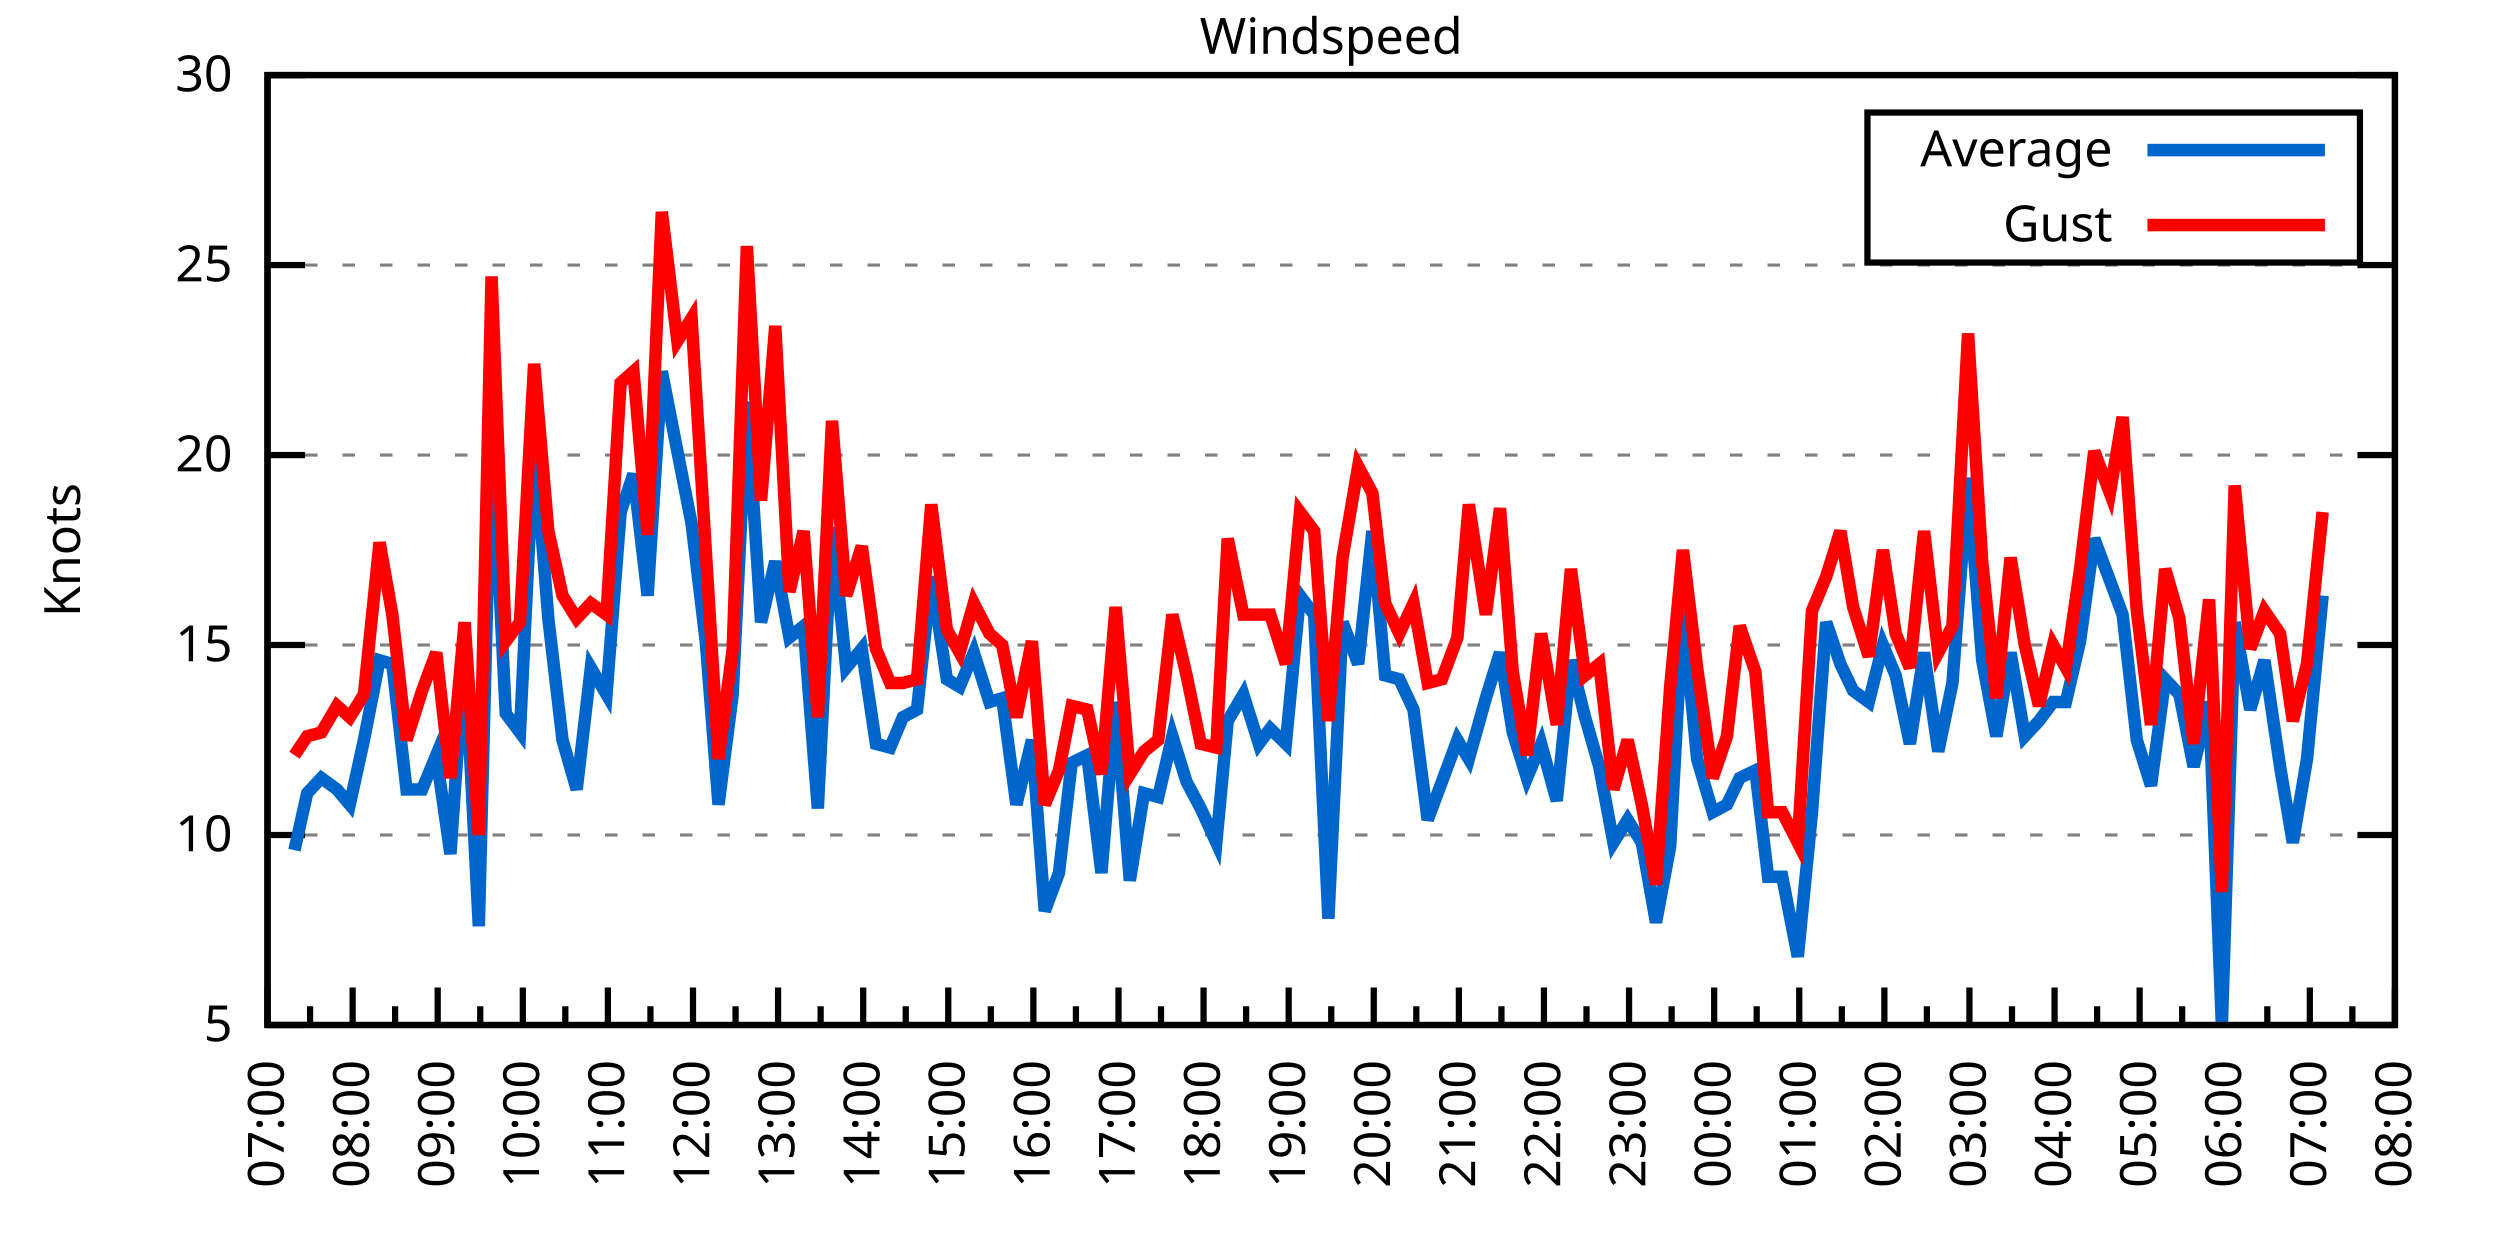
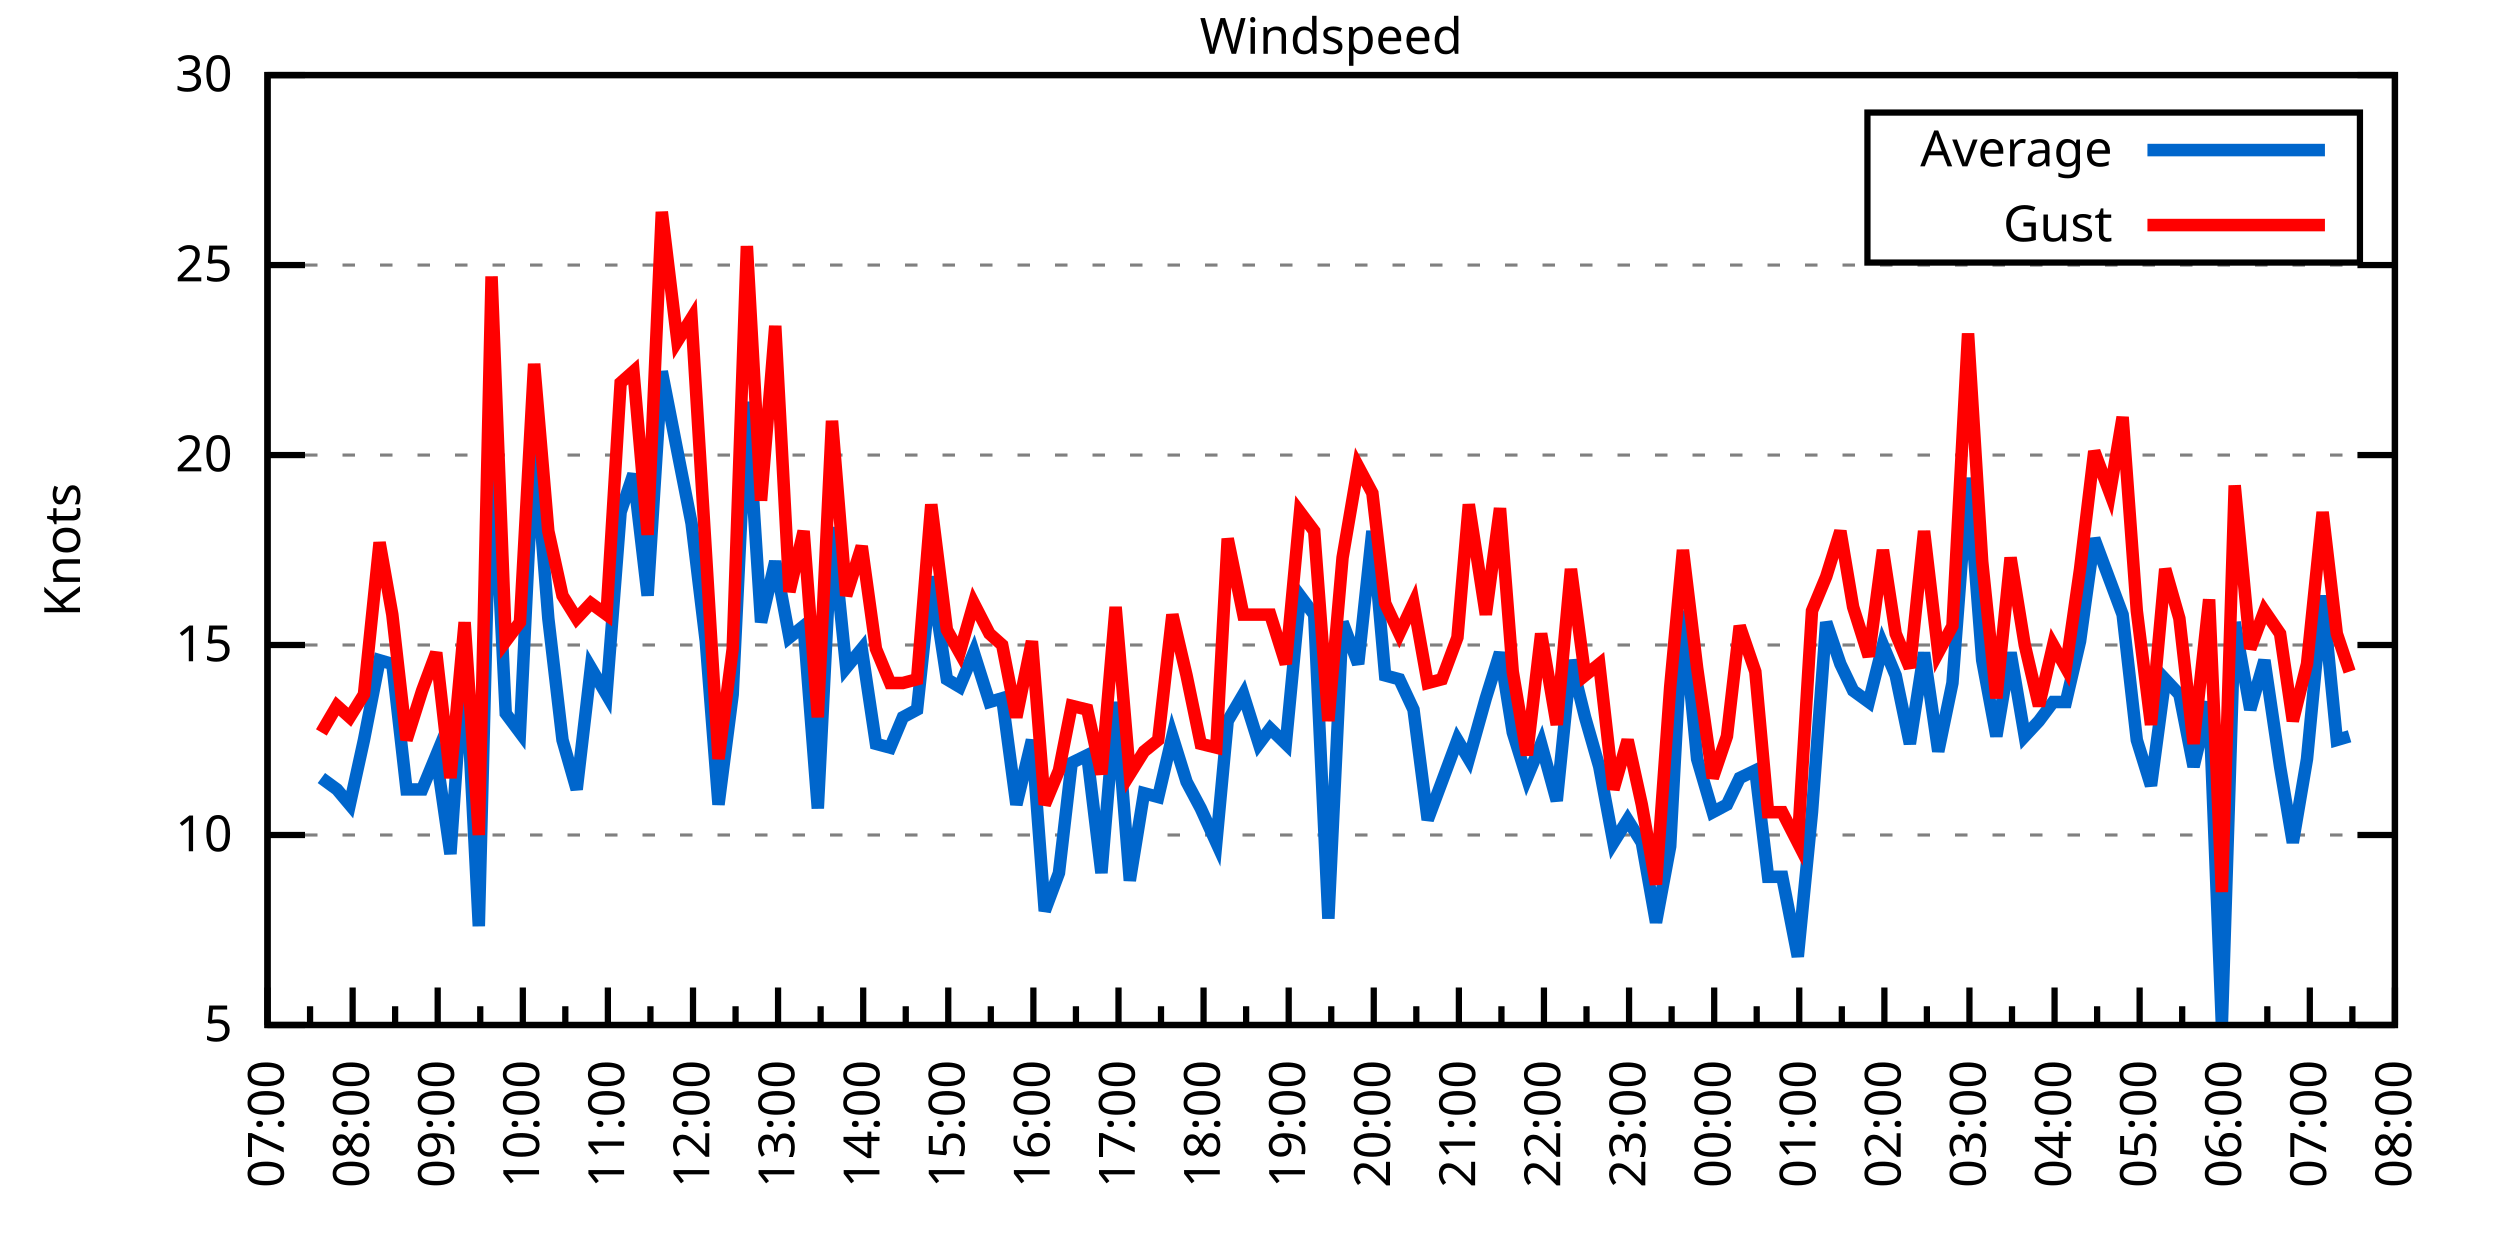
<svg xmlns="http://www.w3.org/2000/svg" xmlns:xlink="http://www.w3.org/1999/xlink" width="400" height="200" viewBox="0 0 400 200">
  <g id="gnuplot_canvas">
    <rect x="0" y="0" width="400" height="200" fill="none" />
    <defs>
      <circle id="gpDot" r="0.5" stroke-width="0.5" stroke="currentColor" />
      <path id="gpPt0" stroke-width="0.333" stroke="currentColor" d="M-1,0 h2 M0,-1 v2" />
      <path id="gpPt1" stroke-width="0.333" stroke="currentColor" d="M-1,-1 L1,1 M1,-1 L-1,1" />
      <path id="gpPt2" stroke-width="0.333" stroke="currentColor" d="M-1,0 L1,0 M0,-1 L0,1 M-1,-1 L1,1 M-1,1 L1,-1" />
      <rect id="gpPt3" stroke-width="0.333" stroke="currentColor" x="-1" y="-1" width="2" height="2" />
      <rect id="gpPt4" stroke-width="0.333" stroke="currentColor" fill="currentColor" x="-1" y="-1" width="2" height="2" />
      <circle id="gpPt5" stroke-width="0.333" stroke="currentColor" cx="0" cy="0" r="1" />
      <use xlink:href="#gpPt5" id="gpPt6" fill="currentColor" stroke="none" />
      <path id="gpPt7" stroke-width="0.333" stroke="currentColor" d="M0,-1.33 L-1.33,0.67 L1.33,0.67 z" />
      <use xlink:href="#gpPt7" id="gpPt8" fill="currentColor" stroke="none" />
      <use xlink:href="#gpPt7" id="gpPt9" stroke="currentColor" transform="rotate(180)" />
      <use xlink:href="#gpPt9" id="gpPt10" fill="currentColor" stroke="none" />
      <use xlink:href="#gpPt3" id="gpPt11" stroke="currentColor" transform="rotate(45)" />
      <use xlink:href="#gpPt11" id="gpPt12" fill="currentColor" stroke="none" />
      <path id="gpPt13" stroke-width="0.333" stroke="currentColor" d="M0,1.330 L1.265,0.411 L0.782,-1.067 L-0.782,-1.076 L-1.265,0.411 z" />
      <use xlink:href="#gpPt13" id="gpPt14" fill="currentColor" stroke="none" />
      <filter id="textbox" filterUnits="objectBoundingBox" x="0" y="0" height="1" width="1">
        <feFlood flood-color="white" flood-opacity="1" result="bgnd" />
        <feComposite in="SourceGraphic" in2="bgnd" operator="atop" />
      </filter>
      <filter id="greybox" filterUnits="objectBoundingBox" x="0" y="0" height="1" width="1">
        <feFlood flood-color="lightgrey" flood-opacity="1" result="grey" />
        <feComposite in="SourceGraphic" in2="grey" operator="atop" />
      </filter>
    </defs>
    <g fill="none" color="white" stroke="currentColor" stroke-width="1.00" stroke-linecap="butt" stroke-linejoin="miter">
</g>
    <g fill="none" color="black" stroke="currentColor" stroke-width="1.00" stroke-linecap="butt" stroke-linejoin="miter">
      <g stroke="none" shape-rendering="crispEdges">
        <polygon fill="rgb(255, 255, 255)" points="42.80,164.00 383.18,164.00 383.18,12.02 42.80,12.02 " />
      </g>
    </g>
    <g fill="none" color="black" stroke="currentColor" stroke-width="1.00" stroke-linecap="butt" stroke-linejoin="miter">
</g>
    <g fill="none" color="black" stroke="black" stroke-width="0.50" stroke-linecap="butt" stroke-linejoin="miter">
</g>
    <g fill="none" color="gray" stroke="currentColor" stroke-width="0.50" stroke-linecap="butt" stroke-linejoin="miter">
      <path stroke="gray" stroke-dasharray="2,4" class="gridline" d="M42.80,164.00 L383.19,164.00  " />
    </g>
    <g fill="none" color="gray" stroke="gray" stroke-width="1.00" stroke-linecap="butt" stroke-linejoin="miter">
</g>
    <g fill="none" color="black" stroke="currentColor" stroke-width="1.00" stroke-linecap="butt" stroke-linejoin="miter">
      <path stroke="black" d="M42.80,164.00 L48.80,164.00 M383.19,164.00 L377.19,164.00  " />
      <g transform="translate(37.20,166.60)" stroke="none" fill="black" font-family="Sans" font-size="8.00" text-anchor="end">
        <text>
          <tspan font-family="Sans"> 5</tspan>
        </text>
      </g>
    </g>
    <g fill="none" color="black" stroke="currentColor" stroke-width="1.00" stroke-linecap="butt" stroke-linejoin="miter">
</g>
    <g fill="none" color="black" stroke="black" stroke-width="0.50" stroke-linecap="butt" stroke-linejoin="miter">
</g>
    <g fill="none" color="gray" stroke="currentColor" stroke-width="0.50" stroke-linecap="butt" stroke-linejoin="miter">
      <path stroke="gray" stroke-dasharray="2,4" class="gridline" d="M42.80,133.60 L383.19,133.60  " />
    </g>
    <g fill="none" color="gray" stroke="gray" stroke-width="1.00" stroke-linecap="butt" stroke-linejoin="miter">
</g>
    <g fill="none" color="black" stroke="currentColor" stroke-width="1.00" stroke-linecap="butt" stroke-linejoin="miter">
      <path stroke="black" d="M42.80,133.60 L48.80,133.60 M383.19,133.60 L377.19,133.60  " />
      <g transform="translate(37.20,136.20)" stroke="none" fill="black" font-family="Sans" font-size="8.00" text-anchor="end">
        <text>
          <tspan font-family="Sans"> 10</tspan>
        </text>
      </g>
    </g>
    <g fill="none" color="black" stroke="currentColor" stroke-width="1.00" stroke-linecap="butt" stroke-linejoin="miter">
</g>
    <g fill="none" color="black" stroke="black" stroke-width="0.50" stroke-linecap="butt" stroke-linejoin="miter">
</g>
    <g fill="none" color="gray" stroke="currentColor" stroke-width="0.50" stroke-linecap="butt" stroke-linejoin="miter">
      <path stroke="gray" stroke-dasharray="2,4" class="gridline" d="M42.80,103.20 L383.19,103.20  " />
    </g>
    <g fill="none" color="gray" stroke="gray" stroke-width="1.00" stroke-linecap="butt" stroke-linejoin="miter">
</g>
    <g fill="none" color="black" stroke="currentColor" stroke-width="1.00" stroke-linecap="butt" stroke-linejoin="miter">
      <path stroke="black" d="M42.80,103.20 L48.80,103.20 M383.19,103.20 L377.19,103.20  " />
      <g transform="translate(37.20,105.80)" stroke="none" fill="black" font-family="Sans" font-size="8.00" text-anchor="end">
        <text>
          <tspan font-family="Sans"> 15</tspan>
        </text>
      </g>
    </g>
    <g fill="none" color="black" stroke="currentColor" stroke-width="1.00" stroke-linecap="butt" stroke-linejoin="miter">
</g>
    <g fill="none" color="black" stroke="black" stroke-width="0.50" stroke-linecap="butt" stroke-linejoin="miter">
</g>
    <g fill="none" color="gray" stroke="currentColor" stroke-width="0.50" stroke-linecap="butt" stroke-linejoin="miter">
      <path stroke="gray" stroke-dasharray="2,4" class="gridline" d="M42.80,72.81 L383.19,72.81  " />
    </g>
    <g fill="none" color="gray" stroke="gray" stroke-width="1.00" stroke-linecap="butt" stroke-linejoin="miter">
</g>
    <g fill="none" color="black" stroke="currentColor" stroke-width="1.00" stroke-linecap="butt" stroke-linejoin="miter">
      <path stroke="black" d="M42.80,72.81 L48.80,72.81 M383.19,72.81 L377.19,72.81  " />
      <g transform="translate(37.20,75.41)" stroke="none" fill="black" font-family="Sans" font-size="8.00" text-anchor="end">
        <text>
          <tspan font-family="Sans"> 20</tspan>
        </text>
      </g>
    </g>
    <g fill="none" color="black" stroke="currentColor" stroke-width="1.00" stroke-linecap="butt" stroke-linejoin="miter">
</g>
    <g fill="none" color="black" stroke="black" stroke-width="0.50" stroke-linecap="butt" stroke-linejoin="miter">
</g>
    <g fill="none" color="gray" stroke="currentColor" stroke-width="0.50" stroke-linecap="butt" stroke-linejoin="miter">
      <path stroke="gray" stroke-dasharray="2,4" class="gridline" d="M42.80,42.41 L383.19,42.41  " />
    </g>
    <g fill="none" color="gray" stroke="gray" stroke-width="1.00" stroke-linecap="butt" stroke-linejoin="miter">
</g>
    <g fill="none" color="black" stroke="currentColor" stroke-width="1.00" stroke-linecap="butt" stroke-linejoin="miter">
      <path stroke="black" d="M42.80,42.41 L48.80,42.41 M383.19,42.41 L377.19,42.41  " />
      <g transform="translate(37.20,45.01)" stroke="none" fill="black" font-family="Sans" font-size="8.00" text-anchor="end">
        <text>
          <tspan font-family="Sans"> 25</tspan>
        </text>
      </g>
    </g>
    <g fill="none" color="black" stroke="currentColor" stroke-width="1.00" stroke-linecap="butt" stroke-linejoin="miter">
</g>
    <g fill="none" color="black" stroke="black" stroke-width="0.50" stroke-linecap="butt" stroke-linejoin="miter">
</g>
    <g fill="none" color="gray" stroke="currentColor" stroke-width="0.50" stroke-linecap="butt" stroke-linejoin="miter">
      <path stroke="gray" stroke-dasharray="2,4" class="gridline" d="M42.80,12.01 L383.19,12.01  " />
    </g>
    <g fill="none" color="gray" stroke="gray" stroke-width="1.00" stroke-linecap="butt" stroke-linejoin="miter">
</g>
    <g fill="none" color="black" stroke="currentColor" stroke-width="1.00" stroke-linecap="butt" stroke-linejoin="miter">
      <path stroke="black" d="M42.80,12.01 L48.80,12.01 M383.19,12.01 L377.19,12.01  " />
      <g transform="translate(37.20,14.61)" stroke="none" fill="black" font-family="Sans" font-size="8.00" text-anchor="end">
        <text>
          <tspan font-family="Sans"> 30</tspan>
        </text>
      </g>
    </g>
    <g fill="none" color="black" stroke="currentColor" stroke-width="1.00" stroke-linecap="butt" stroke-linejoin="miter">
      <path stroke="black" d="M42.80,164.00 L42.80,158.00  " />
      <g transform="translate(45.40,169.60) rotate(270)" stroke="none" fill="black" font-family="Sans" font-size="8.00" text-anchor="end">
        <text>
          <tspan font-family="Sans">07:00</tspan>
        </text>
      </g>
    </g>
    <g fill="none" color="black" stroke="currentColor" stroke-width="1.00" stroke-linecap="butt" stroke-linejoin="miter">
      <path stroke="black" d="M49.61,164.00 L49.61,161.00 M56.42,164.00 L56.42,158.00  " />
      <g transform="translate(59.02,169.60) rotate(270)" stroke="none" fill="black" font-family="Sans" font-size="8.00" text-anchor="end">
        <text>
          <tspan font-family="Sans">08:00</tspan>
        </text>
      </g>
    </g>
    <g fill="none" color="black" stroke="currentColor" stroke-width="1.00" stroke-linecap="butt" stroke-linejoin="miter">
      <path stroke="black" d="M63.22,164.00 L63.22,161.00 M70.03,164.00 L70.03,158.00  " />
      <g transform="translate(72.63,169.60) rotate(270)" stroke="none" fill="black" font-family="Sans" font-size="8.00" text-anchor="end">
        <text>
          <tspan font-family="Sans">09:00</tspan>
        </text>
      </g>
    </g>
    <g fill="none" color="black" stroke="currentColor" stroke-width="1.00" stroke-linecap="butt" stroke-linejoin="miter">
      <path stroke="black" d="M76.84,164.00 L76.84,161.00 M83.65,164.00 L83.65,158.00  " />
      <g transform="translate(86.25,169.60) rotate(270)" stroke="none" fill="black" font-family="Sans" font-size="8.00" text-anchor="end">
        <text>
          <tspan font-family="Sans">10:00</tspan>
        </text>
      </g>
    </g>
    <g fill="none" color="black" stroke="currentColor" stroke-width="1.00" stroke-linecap="butt" stroke-linejoin="miter">
      <path stroke="black" d="M90.45,164.00 L90.45,161.00 M97.26,164.00 L97.26,158.00  " />
      <g transform="translate(99.86,169.60) rotate(270)" stroke="none" fill="black" font-family="Sans" font-size="8.00" text-anchor="end">
        <text>
          <tspan font-family="Sans">11:00</tspan>
        </text>
      </g>
    </g>
    <g fill="none" color="black" stroke="currentColor" stroke-width="1.00" stroke-linecap="butt" stroke-linejoin="miter">
      <path stroke="black" d="M104.07,164.00 L104.07,161.00 M110.88,164.00 L110.88,158.00  " />
      <g transform="translate(113.48,169.60) rotate(270)" stroke="none" fill="black" font-family="Sans" font-size="8.00" text-anchor="end">
        <text>
          <tspan font-family="Sans">12:00</tspan>
        </text>
      </g>
    </g>
    <g fill="none" color="black" stroke="currentColor" stroke-width="1.00" stroke-linecap="butt" stroke-linejoin="miter">
      <path stroke="black" d="M117.69,164.00 L117.69,161.00 M124.49,164.00 L124.49,158.00  " />
      <g transform="translate(127.09,169.60) rotate(270)" stroke="none" fill="black" font-family="Sans" font-size="8.00" text-anchor="end">
        <text>
          <tspan font-family="Sans">13:00</tspan>
        </text>
      </g>
    </g>
    <g fill="none" color="black" stroke="currentColor" stroke-width="1.00" stroke-linecap="butt" stroke-linejoin="miter">
      <path stroke="black" d="M131.30,164.00 L131.30,161.00 M138.11,164.00 L138.11,158.00  " />
      <g transform="translate(140.71,169.60) rotate(270)" stroke="none" fill="black" font-family="Sans" font-size="8.00" text-anchor="end">
        <text>
          <tspan font-family="Sans">14:00</tspan>
        </text>
      </g>
    </g>
    <g fill="none" color="black" stroke="currentColor" stroke-width="1.00" stroke-linecap="butt" stroke-linejoin="miter">
      <path stroke="black" d="M144.92,164.00 L144.92,161.00 M151.72,164.00 L151.72,158.00  " />
      <g transform="translate(154.32,169.60) rotate(270)" stroke="none" fill="black" font-family="Sans" font-size="8.00" text-anchor="end">
        <text>
          <tspan font-family="Sans">15:00</tspan>
        </text>
      </g>
    </g>
    <g fill="none" color="black" stroke="currentColor" stroke-width="1.00" stroke-linecap="butt" stroke-linejoin="miter">
      <path stroke="black" d="M158.53,164.00 L158.53,161.00 M165.34,164.00 L165.34,158.00  " />
      <g transform="translate(167.94,169.60) rotate(270)" stroke="none" fill="black" font-family="Sans" font-size="8.00" text-anchor="end">
        <text>
          <tspan font-family="Sans">16:00</tspan>
        </text>
      </g>
    </g>
    <g fill="none" color="black" stroke="currentColor" stroke-width="1.00" stroke-linecap="butt" stroke-linejoin="miter">
      <path stroke="black" d="M172.15,164.00 L172.15,161.00 M178.96,164.00 L178.96,158.00  " />
      <g transform="translate(181.56,169.60) rotate(270)" stroke="none" fill="black" font-family="Sans" font-size="8.00" text-anchor="end">
        <text>
          <tspan font-family="Sans">17:00</tspan>
        </text>
      </g>
    </g>
    <g fill="none" color="black" stroke="currentColor" stroke-width="1.00" stroke-linecap="butt" stroke-linejoin="miter">
      <path stroke="black" d="M185.76,164.00 L185.76,161.00 M192.57,164.00 L192.57,158.00  " />
      <g transform="translate(195.17,169.60) rotate(270)" stroke="none" fill="black" font-family="Sans" font-size="8.00" text-anchor="end">
        <text>
          <tspan font-family="Sans">18:00</tspan>
        </text>
      </g>
    </g>
    <g fill="none" color="black" stroke="currentColor" stroke-width="1.00" stroke-linecap="butt" stroke-linejoin="miter">
      <path stroke="black" d="M199.38,164.00 L199.38,161.00 M206.19,164.00 L206.19,158.00  " />
      <g transform="translate(208.79,169.60) rotate(270)" stroke="none" fill="black" font-family="Sans" font-size="8.00" text-anchor="end">
        <text>
          <tspan font-family="Sans">19:00</tspan>
        </text>
      </g>
    </g>
    <g fill="none" color="black" stroke="currentColor" stroke-width="1.00" stroke-linecap="butt" stroke-linejoin="miter">
      <path stroke="black" d="M213.00,164.00 L213.00,161.00 M219.80,164.00 L219.80,158.00  " />
      <g transform="translate(222.40,169.60) rotate(270)" stroke="none" fill="black" font-family="Sans" font-size="8.00" text-anchor="end">
        <text>
          <tspan font-family="Sans">20:00</tspan>
        </text>
      </g>
    </g>
    <g fill="none" color="black" stroke="currentColor" stroke-width="1.00" stroke-linecap="butt" stroke-linejoin="miter">
      <path stroke="black" d="M226.61,164.00 L226.61,161.00 M233.42,164.00 L233.42,158.00  " />
      <g transform="translate(236.02,169.60) rotate(270)" stroke="none" fill="black" font-family="Sans" font-size="8.00" text-anchor="end">
        <text>
          <tspan font-family="Sans">21:00</tspan>
        </text>
      </g>
    </g>
    <g fill="none" color="black" stroke="currentColor" stroke-width="1.00" stroke-linecap="butt" stroke-linejoin="miter">
      <path stroke="black" d="M240.23,164.00 L240.23,161.00 M247.03,164.00 L247.03,158.00  " />
      <g transform="translate(249.63,169.60) rotate(270)" stroke="none" fill="black" font-family="Sans" font-size="8.00" text-anchor="end">
        <text>
          <tspan font-family="Sans">22:00</tspan>
        </text>
      </g>
    </g>
    <g fill="none" color="black" stroke="currentColor" stroke-width="1.00" stroke-linecap="butt" stroke-linejoin="miter">
      <path stroke="black" d="M253.84,164.00 L253.84,161.00 M260.65,164.00 L260.65,158.00  " />
      <g transform="translate(263.25,169.60) rotate(270)" stroke="none" fill="black" font-family="Sans" font-size="8.00" text-anchor="end">
        <text>
          <tspan font-family="Sans">23:00</tspan>
        </text>
      </g>
    </g>
    <g fill="none" color="black" stroke="currentColor" stroke-width="1.00" stroke-linecap="butt" stroke-linejoin="miter">
      <path stroke="black" d="M267.46,164.00 L267.46,161.00 M274.27,164.00 L274.27,158.00  " />
      <g transform="translate(276.87,169.60) rotate(270)" stroke="none" fill="black" font-family="Sans" font-size="8.00" text-anchor="end">
        <text>
          <tspan font-family="Sans">00:00</tspan>
        </text>
      </g>
    </g>
    <g fill="none" color="black" stroke="currentColor" stroke-width="1.00" stroke-linecap="butt" stroke-linejoin="miter">
      <path stroke="black" d="M281.07,164.00 L281.07,161.00 M287.88,164.00 L287.88,158.00  " />
      <g transform="translate(290.48,169.60) rotate(270)" stroke="none" fill="black" font-family="Sans" font-size="8.00" text-anchor="end">
        <text>
          <tspan font-family="Sans">01:00</tspan>
        </text>
      </g>
    </g>
    <g fill="none" color="black" stroke="currentColor" stroke-width="1.00" stroke-linecap="butt" stroke-linejoin="miter">
      <path stroke="black" d="M294.69,164.00 L294.69,161.00 M301.50,164.00 L301.50,158.00  " />
      <g transform="translate(304.10,169.60) rotate(270)" stroke="none" fill="black" font-family="Sans" font-size="8.00" text-anchor="end">
        <text>
          <tspan font-family="Sans">02:00</tspan>
        </text>
      </g>
    </g>
    <g fill="none" color="black" stroke="currentColor" stroke-width="1.00" stroke-linecap="butt" stroke-linejoin="miter">
      <path stroke="black" d="M308.30,164.00 L308.30,161.00 M315.11,164.00 L315.11,158.00  " />
      <g transform="translate(317.71,169.60) rotate(270)" stroke="none" fill="black" font-family="Sans" font-size="8.00" text-anchor="end">
        <text>
          <tspan font-family="Sans">03:00</tspan>
        </text>
      </g>
    </g>
    <g fill="none" color="black" stroke="currentColor" stroke-width="1.00" stroke-linecap="butt" stroke-linejoin="miter">
      <path stroke="black" d="M321.92,164.00 L321.92,161.00 M328.73,164.00 L328.73,158.00  " />
      <g transform="translate(331.33,169.60) rotate(270)" stroke="none" fill="black" font-family="Sans" font-size="8.00" text-anchor="end">
        <text>
          <tspan font-family="Sans">04:00</tspan>
        </text>
      </g>
    </g>
    <g fill="none" color="black" stroke="currentColor" stroke-width="1.00" stroke-linecap="butt" stroke-linejoin="miter">
      <path stroke="black" d="M335.54,164.00 L335.54,161.00 M342.34,164.00 L342.34,158.00  " />
      <g transform="translate(344.94,169.60) rotate(270)" stroke="none" fill="black" font-family="Sans" font-size="8.00" text-anchor="end">
        <text>
          <tspan font-family="Sans">05:00</tspan>
        </text>
      </g>
    </g>
    <g fill="none" color="black" stroke="currentColor" stroke-width="1.00" stroke-linecap="butt" stroke-linejoin="miter">
      <path stroke="black" d="M349.15,164.00 L349.15,161.00 M355.96,164.00 L355.96,158.00  " />
      <g transform="translate(358.56,169.60) rotate(270)" stroke="none" fill="black" font-family="Sans" font-size="8.00" text-anchor="end">
        <text>
          <tspan font-family="Sans">06:00</tspan>
        </text>
      </g>
    </g>
    <g fill="none" color="black" stroke="currentColor" stroke-width="1.00" stroke-linecap="butt" stroke-linejoin="miter">
      <path stroke="black" d="M362.77,164.00 L362.77,161.00 M369.57,164.00 L369.57,158.00  " />
      <g transform="translate(372.17,169.60) rotate(270)" stroke="none" fill="black" font-family="Sans" font-size="8.00" text-anchor="end">
        <text>
          <tspan font-family="Sans">07:00</tspan>
        </text>
      </g>
    </g>
    <g fill="none" color="black" stroke="currentColor" stroke-width="1.00" stroke-linecap="butt" stroke-linejoin="miter">
      <path stroke="black" d="M376.38,164.00 L376.38,161.00 M383.19,164.00 L383.19,158.00  " />
      <g transform="translate(385.79,169.60) rotate(270)" stroke="none" fill="black" font-family="Sans" font-size="8.00" text-anchor="end">
        <text>
          <tspan font-family="Sans">08:00</tspan>
        </text>
      </g>
    </g>
    <g fill="none" color="black" stroke="currentColor" stroke-width="1.00" stroke-linecap="butt" stroke-linejoin="miter">
</g>
    <g fill="none" color="black" stroke="currentColor" stroke-width="1.00" stroke-linecap="butt" stroke-linejoin="miter">
      <path stroke="black" d="M42.80,12.01 L42.80,164.00 L383.19,164.00 L383.19,12.01 L42.80,12.01 Z  " />
    </g>
    <g fill="none" color="black" stroke="currentColor" stroke-width="1.00" stroke-linecap="butt" stroke-linejoin="miter">
      <g transform="translate(12.80,88.01) rotate(270)" stroke="none" fill="black" font-family="Sans" font-size="8.00" text-anchor="middle">
        <text>
          <tspan font-family="Sans">Knots</tspan>
        </text>
      </g>
    </g>
    <g fill="none" color="black" stroke="currentColor" stroke-width="1.00" stroke-linecap="butt" stroke-linejoin="miter">
</g>
    <g fill="none" color="black" stroke="currentColor" stroke-width="1.00" stroke-linecap="butt" stroke-linejoin="miter">
      <path stroke="black" d="M298.79,42.01 L298.79,18.01 L377.59,18.01 L377.59,42.01 L298.79,42.01 Z  " />
    </g>
    <g id="Windspeed_plot_1">
      <g fill="none" color="white" stroke="black" stroke-width="2.00" stroke-linecap="butt" stroke-linejoin="miter">
</g>
      <g fill="none" color="black" stroke="currentColor" stroke-width="2.00" stroke-linecap="butt" stroke-linejoin="miter">
        <g transform="translate(337.99,26.61)" stroke="none" fill="black" font-family="Sans" font-size="8.00" text-anchor="end">
          <text>
            <tspan font-family="Sans">Average</tspan>
          </text>
        </g>
      </g>
      <g fill="none" color="black" stroke="currentColor" stroke-width="2.00" stroke-linecap="butt" stroke-linejoin="miter">
-         <path stroke="rgb(  0, 102, 204)" d="M343.59,24.01 L371.99,24.01 M47.11,136.03 L49.15,126.91 L51.42,124.48 L53.92,126.31 L55.96,128.74 L58.23,118.40   L60.73,105.64 L62.77,106.24 L65.04,126.31 L67.54,126.31 L69.80,120.83 L72.07,136.64 L74.34,103.81 L76.61,148.19   L78.65,68.55 L80.92,114.15 L83.19,117.19 L85.46,70.37 L87.73,98.95 L90.00,118.40 L92.27,126.31 L94.54,106.85   L97.04,111.11 L99.30,81.93 L101.35,75.85 L103.62,95.30 L105.89,59.43 L108.38,72.20 L110.65,83.75 L112.92,102.60   L114.96,128.74 L117.23,111.11 L119.50,64.29 L121.77,99.56 L124.04,89.83 L126.31,101.99 L128.58,100.16 L130.85,129.35   L133.12,84.36 L135.39,106.85 L137.88,103.81 L140.15,119.01 L142.42,119.62 L144.46,114.76 L146.73,113.54 L149.00,92.26   L151.50,108.68 L153.54,109.89 L155.81,104.42 L158.31,112.32 L160.35,111.72 L162.62,128.74 L165.11,118.40 L167.16,145.76   L169.43,139.68 L171.47,122.05 L173.96,120.83 L176.23,139.68 L178.50,112.32 L180.77,140.90 L183.04,126.91 L185.31,127.52   L187.58,117.80 L189.85,125.09 L192.12,129.35 L194.61,134.82 L196.43,115.36 L198.93,111.11 L201.42,119.01 L203.24,116.58   L205.73,119.01 L208.00,95.30 L210.27,98.34 L212.54,146.98 L214.81,99.56 L217.31,106.24 L219.58,84.97 L221.62,108.07   L223.89,108.68 L226.16,113.54 L228.43,131.17 L230.70,125.09 L233.19,118.40 L235.01,121.44 L237.73,111.72 L240.00,104.42   L242.04,117.19 L244.31,124.48 L246.58,119.01 L249.08,128.13 L251.35,105.64 L253.61,114.76 L255.88,122.66 L258.15,134.82   L260.42,131.17 L262.69,134.82 L264.96,147.59 L267.23,135.43 L269.27,97.73 L271.54,121.44 L274.04,129.95 L276.31,128.74   L278.35,124.48 L280.85,123.27 L282.89,140.29 L285.16,140.29 L287.65,153.06 L289.92,129.95 L292.19,99.56 L294.46,106.24   L296.50,110.50 L299.00,112.32 L301.27,103.20 L303.31,108.07 L305.58,119.01 L307.85,104.42 L310.12,120.23 L312.39,109.28   L314.89,76.45 L317.15,105.64 L319.42,117.80 L321.69,104.42 L323.96,117.80 L326.23,115.36 L328.50,112.32 L330.54,112.32   L332.81,102.60 L335.08,86.18 L337.58,92.87 L339.62,98.34 L341.89,118.40 L344.16,125.70 L346.43,108.68 L348.70,111.11   L350.97,122.66 L353.46,112.32 L355.50,164.00 L357.55,99.56 L360.04,113.54 L362.31,105.64 L364.81,122.66 L366.85,134.82   L369.12,121.44 L371.62,95.30  " />
+         <path stroke="rgb(  0, 102, 204)" d="M343.59,24.01 L371.99,24.01 M51.42,124.48 L53.92,126.31 L55.96,128.74 L58.23,118.40 L60.73,105.64 L62.77,106.24   L65.04,126.31 L67.54,126.31 L69.80,120.83 L72.07,136.64 L74.34,103.81 L76.61,148.19 L78.65,68.55 L80.92,114.15   L83.19,117.19 L85.46,70.37 L87.73,98.95 L90.00,118.40 L92.27,126.31 L94.54,106.85 L97.04,111.11 L99.30,81.93   L101.35,75.85 L103.62,95.30 L105.89,59.43 L108.38,72.20 L110.65,83.75 L112.92,102.60 L114.96,128.74 L117.23,111.11   L119.50,64.29 L121.77,99.56 L124.04,89.83 L126.31,101.99 L128.58,100.16 L130.85,129.35 L133.12,84.36 L135.39,106.85   L137.88,103.81 L140.15,119.01 L142.42,119.62 L144.46,114.76 L146.73,113.54 L149.00,92.26 L151.50,108.68 L153.54,109.89   L155.81,104.42 L158.31,112.32 L160.35,111.72 L162.62,128.74 L165.11,118.40 L167.16,145.76 L169.43,139.68 L171.47,122.05   L173.96,120.83 L176.23,139.68 L178.50,112.32 L180.77,140.90 L183.04,126.91 L185.31,127.52 L187.58,117.80 L189.85,125.09   L192.12,129.35 L194.61,134.82 L196.43,115.36 L198.93,111.11 L201.42,119.01 L203.24,116.58 L205.73,119.01 L208.00,95.30   L210.27,98.34 L212.54,146.98 L214.81,99.56 L217.31,106.24 L219.58,84.97 L221.62,108.07 L223.89,108.68 L226.16,113.54   L228.43,131.17 L230.70,125.09 L233.19,118.40 L235.01,121.44 L237.73,111.72 L240.00,104.42 L242.04,117.19 L244.31,124.48   L246.58,119.01 L249.08,128.13 L251.35,105.64 L253.61,114.76 L255.88,122.66 L258.15,134.82 L260.42,131.17 L262.69,134.82   L264.96,147.59 L267.23,135.43 L269.27,97.73 L271.54,121.44 L274.04,129.95 L276.31,128.74 L278.35,124.48 L280.85,123.27   L282.89,140.29 L285.16,140.29 L287.65,153.06 L289.92,129.95 L292.19,99.56 L294.46,106.24 L296.50,110.50 L299.00,112.32   L301.27,103.20 L303.31,108.07 L305.58,119.01 L307.85,104.42 L310.12,120.23 L312.39,109.28 L314.89,76.45 L317.15,105.64   L319.42,117.80 L321.69,104.42 L323.96,117.80 L326.23,115.36 L328.50,112.32 L330.54,112.32 L332.81,102.60 L335.08,86.18   L337.58,92.87 L339.62,98.34 L341.89,118.40 L344.16,125.70 L346.43,108.68 L348.70,111.11 L350.97,122.66 L353.46,112.32   L355.50,164.00 L357.55,99.56 L360.04,113.54 L362.31,105.64 L364.81,122.66 L366.85,134.82 L369.12,121.44 L371.62,95.30   L373.89,118.40 L375.93,117.80  " />
      </g>
    </g>
    <g id="Windspeed_plot_2">
      <g fill="none" color="black" stroke="currentColor" stroke-width="2.00" stroke-linecap="butt" stroke-linejoin="miter">
        <g transform="translate(337.99,38.61)" stroke="none" fill="black" font-family="Sans" font-size="8.00" text-anchor="end">
          <text>
            <tspan font-family="Sans">Gust</tspan>
          </text>
        </g>
      </g>
      <g fill="none" color="black" stroke="currentColor" stroke-width="2.00" stroke-linecap="butt" stroke-linejoin="miter">
-         <path stroke="rgb(255,   0,   0)" d="M343.59,36.01 L371.99,36.01 M47.11,120.83 L49.15,117.80 L51.42,117.19 L53.92,112.93 L55.96,114.76 L58.23,111.11   L60.73,86.79 L62.77,98.34 L65.04,118.40 L67.54,110.50 L69.80,104.42 L72.07,124.48 L74.34,99.56 L76.61,133.60   L78.65,44.23 L80.92,102.60 L83.19,99.56 L85.46,58.21 L87.73,84.97 L90.00,95.30 L92.27,98.95 L94.54,96.52   L97.04,98.34 L99.30,61.25 L101.35,59.43 L103.62,85.57 L105.89,33.90 L108.38,54.57 L110.65,50.92 L112.92,88.00   L114.96,121.44 L117.23,103.81 L119.50,39.37 L121.77,80.10 L124.04,52.14 L126.31,94.69 L128.58,84.97 L130.85,114.76   L133.12,67.33 L135.39,95.30 L137.88,87.40 L140.15,103.81 L142.42,109.28 L144.46,109.28 L146.73,108.68 L149.00,80.71   L151.50,100.77 L153.54,104.42 L155.81,96.52 L158.31,101.38 L160.35,103.20 L162.62,114.76 L165.11,102.60 L167.16,128.74   L169.43,123.27 L171.47,112.93 L173.96,113.54 L176.23,123.87 L178.50,97.12 L180.77,123.87 L183.04,120.23 L185.31,118.40   L187.58,98.34 L189.85,108.07 L192.12,119.01 L194.61,119.62 L196.43,86.18 L198.93,98.34 L201.42,98.34 L203.24,98.34   L205.73,106.24 L208.00,81.93 L210.27,84.97 L212.54,115.36 L214.81,89.22 L217.31,74.63 L219.58,78.89 L221.62,96.52   L223.89,101.38 L226.16,96.52 L228.43,109.28 L230.70,108.68 L233.19,101.99 L235.01,80.71 L237.73,98.34 L240.00,81.32   L242.04,107.46 L244.31,120.83 L246.58,101.38 L249.08,115.97 L251.35,91.04 L253.61,108.07 L255.88,106.24 L258.15,126.31   L260.42,118.40 L262.69,128.74 L264.96,141.51 L267.23,109.89 L269.27,88.00 L271.54,106.85 L274.04,124.48 L276.31,117.80   L278.35,100.16 L280.85,107.46 L282.89,129.95 L285.16,129.95 L287.65,134.82 L289.92,97.73 L292.19,92.26 L294.46,84.97   L296.50,97.12 L299.00,105.03 L301.27,88.00 L303.31,101.38 L305.58,106.85 L307.85,84.97 L310.12,104.42 L312.39,100.16   L314.89,53.35 L317.15,89.83 L319.42,111.72 L321.69,89.22 L323.96,103.20 L326.23,112.93 L328.50,103.20 L330.54,106.85   L332.81,91.04 L335.08,72.20 L337.58,78.89 L339.62,66.73 L341.89,97.73 L344.16,115.97 L346.43,91.04 L348.70,98.95   L350.97,119.01 L353.46,95.91 L355.50,142.72 L357.55,77.67 L360.04,103.81 L362.31,97.73 L364.81,101.38 L366.85,115.36   L369.12,106.24 L371.62,81.93  " />
+         <path stroke="rgb(255,   0,   0)" d="M343.59,36.01 L371.99,36.01 M51.42,117.19 L53.92,112.93 L55.96,114.76 L58.23,111.11 L60.73,86.79 L62.77,98.34   L65.04,118.40 L67.54,110.50 L69.80,104.42 L72.07,124.48 L74.34,99.56 L76.61,133.60 L78.65,44.23 L80.92,102.60   L83.19,99.56 L85.46,58.21 L87.73,84.97 L90.00,95.30 L92.27,98.95 L94.54,96.52 L97.04,98.34 L99.30,61.25   L101.35,59.43 L103.62,85.57 L105.89,33.90 L108.38,54.57 L110.65,50.92 L112.92,88.00 L114.96,121.44 L117.23,103.81   L119.50,39.37 L121.77,80.10 L124.04,52.14 L126.31,94.69 L128.58,84.97 L130.85,114.76 L133.12,67.33 L135.39,95.30   L137.88,87.40 L140.15,103.81 L142.42,109.28 L144.46,109.28 L146.73,108.68 L149.00,80.71 L151.50,100.77 L153.54,104.42   L155.81,96.52 L158.31,101.38 L160.35,103.20 L162.62,114.76 L165.11,102.60 L167.16,128.74 L169.43,123.27 L171.47,112.93   L173.96,113.54 L176.23,123.87 L178.50,97.12 L180.77,123.87 L183.04,120.23 L185.31,118.40 L187.58,98.34 L189.85,108.07   L192.12,119.01 L194.61,119.62 L196.43,86.18 L198.93,98.34 L201.42,98.34 L203.24,98.34 L205.73,106.24 L208.00,81.93   L210.27,84.97 L212.54,115.36 L214.81,89.22 L217.31,74.63 L219.58,78.89 L221.62,96.52 L223.89,101.38 L226.16,96.52   L228.43,109.28 L230.70,108.68 L233.19,101.99 L235.01,80.71 L237.73,98.34 L240.00,81.32 L242.04,107.46 L244.31,120.83   L246.58,101.38 L249.08,115.97 L251.35,91.04 L253.61,108.07 L255.88,106.24 L258.15,126.31 L260.42,118.40 L262.69,128.74   L264.96,141.51 L267.23,109.89 L269.27,88.00 L271.54,106.85 L274.04,124.48 L276.31,117.80 L278.35,100.16 L280.85,107.46   L282.89,129.95 L285.16,129.95 L287.65,134.82 L289.92,97.73 L292.19,92.26 L294.46,84.97 L296.50,97.12 L299.00,105.03   L301.27,88.00 L303.31,101.38 L305.58,106.85 L307.85,84.97 L310.12,104.42 L312.39,100.16 L314.89,53.35 L317.15,89.83   L319.42,111.72 L321.69,89.22 L323.96,103.20 L326.23,112.93 L328.50,103.20 L330.54,106.85 L332.81,91.04 L335.08,72.20   L337.58,78.89 L339.62,66.73 L341.89,97.73 L344.16,115.97 L346.43,91.04 L348.70,98.95 L350.97,119.01 L353.46,95.91   L355.50,142.72 L357.55,77.67 L360.04,103.81 L362.31,97.73 L364.81,101.38 L366.85,115.36 L369.12,106.24 L371.62,81.93   L373.89,101.38 L375.93,107.46  " />
      </g>
    </g>
    <g fill="none" color="black" stroke="currentColor" stroke-width="2.00" stroke-linecap="butt" stroke-linejoin="miter">
</g>
    <g fill="none" color="black" stroke="black" stroke-width="1.00" stroke-linecap="butt" stroke-linejoin="miter">
</g>
    <g fill="none" color="black" stroke="currentColor" stroke-width="1.00" stroke-linecap="butt" stroke-linejoin="miter">
      <path stroke="black" d="M42.80,12.01 L42.80,164.00 L383.19,164.00 L383.19,12.01 L42.80,12.01 Z  " />
    </g>
    <g fill="none" color="black" stroke="currentColor" stroke-width="1.00" stroke-linecap="butt" stroke-linejoin="miter">
      <g transform="translate(212.99,8.61)" stroke="none" fill="black" font-family="Sans" font-size="8.00" text-anchor="middle">
        <text>
          <tspan font-family="Sans">Windspeed</tspan>
        </text>
      </g>
    </g>
    <g fill="none" color="black" stroke="currentColor" stroke-width="1.00" stroke-linecap="butt" stroke-linejoin="miter">
</g>
  </g>
</svg>
